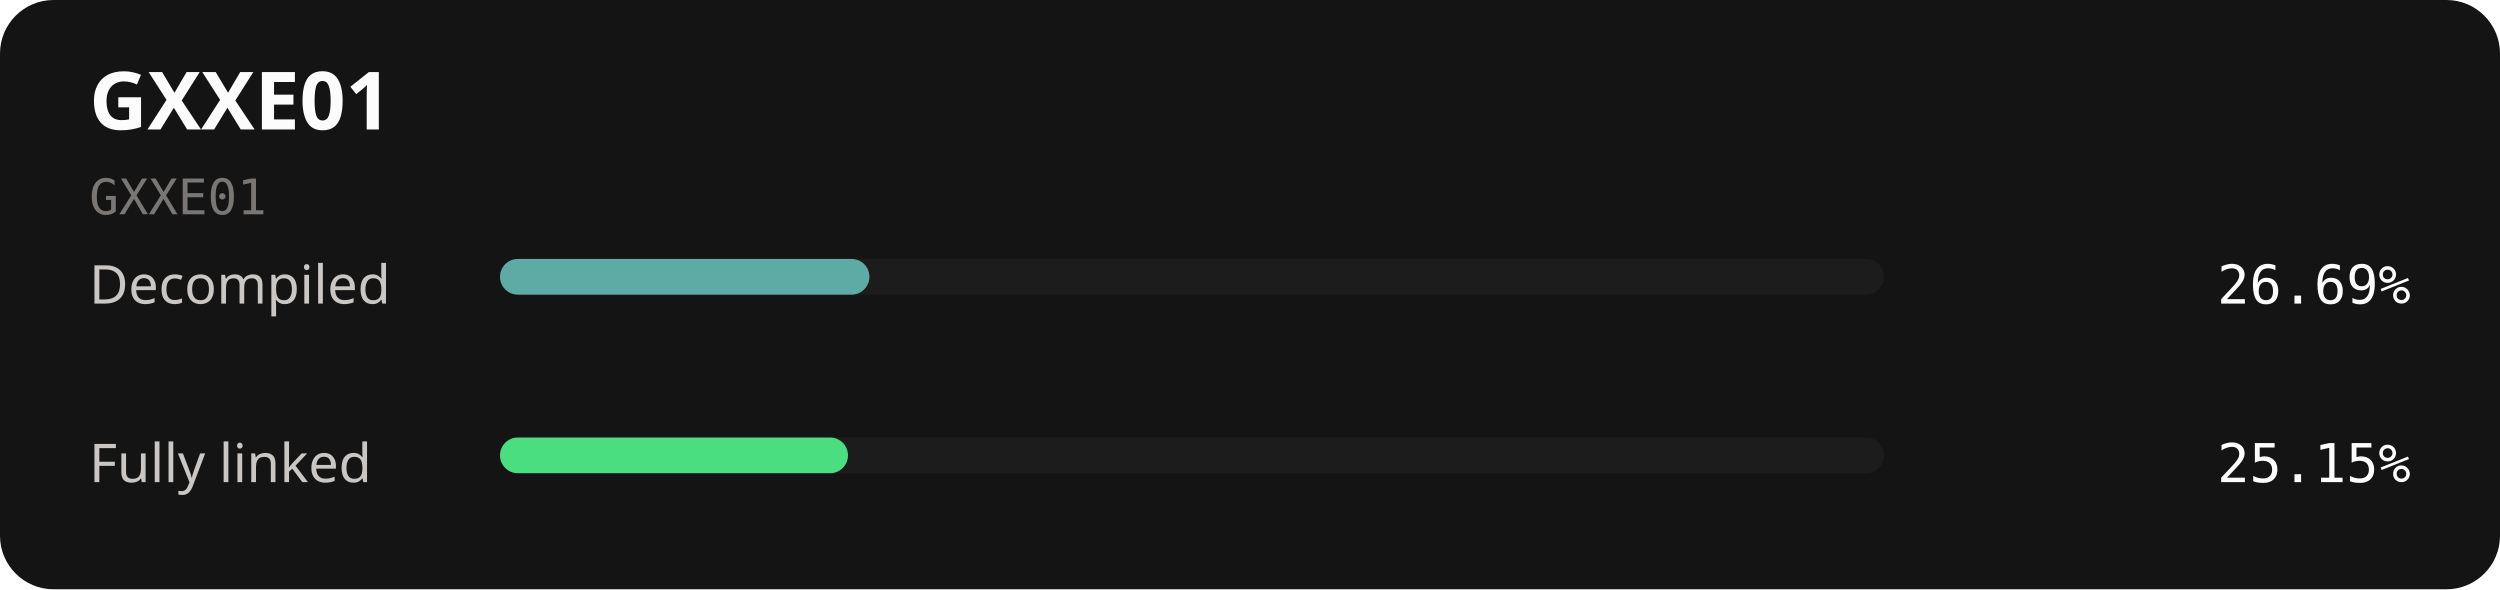
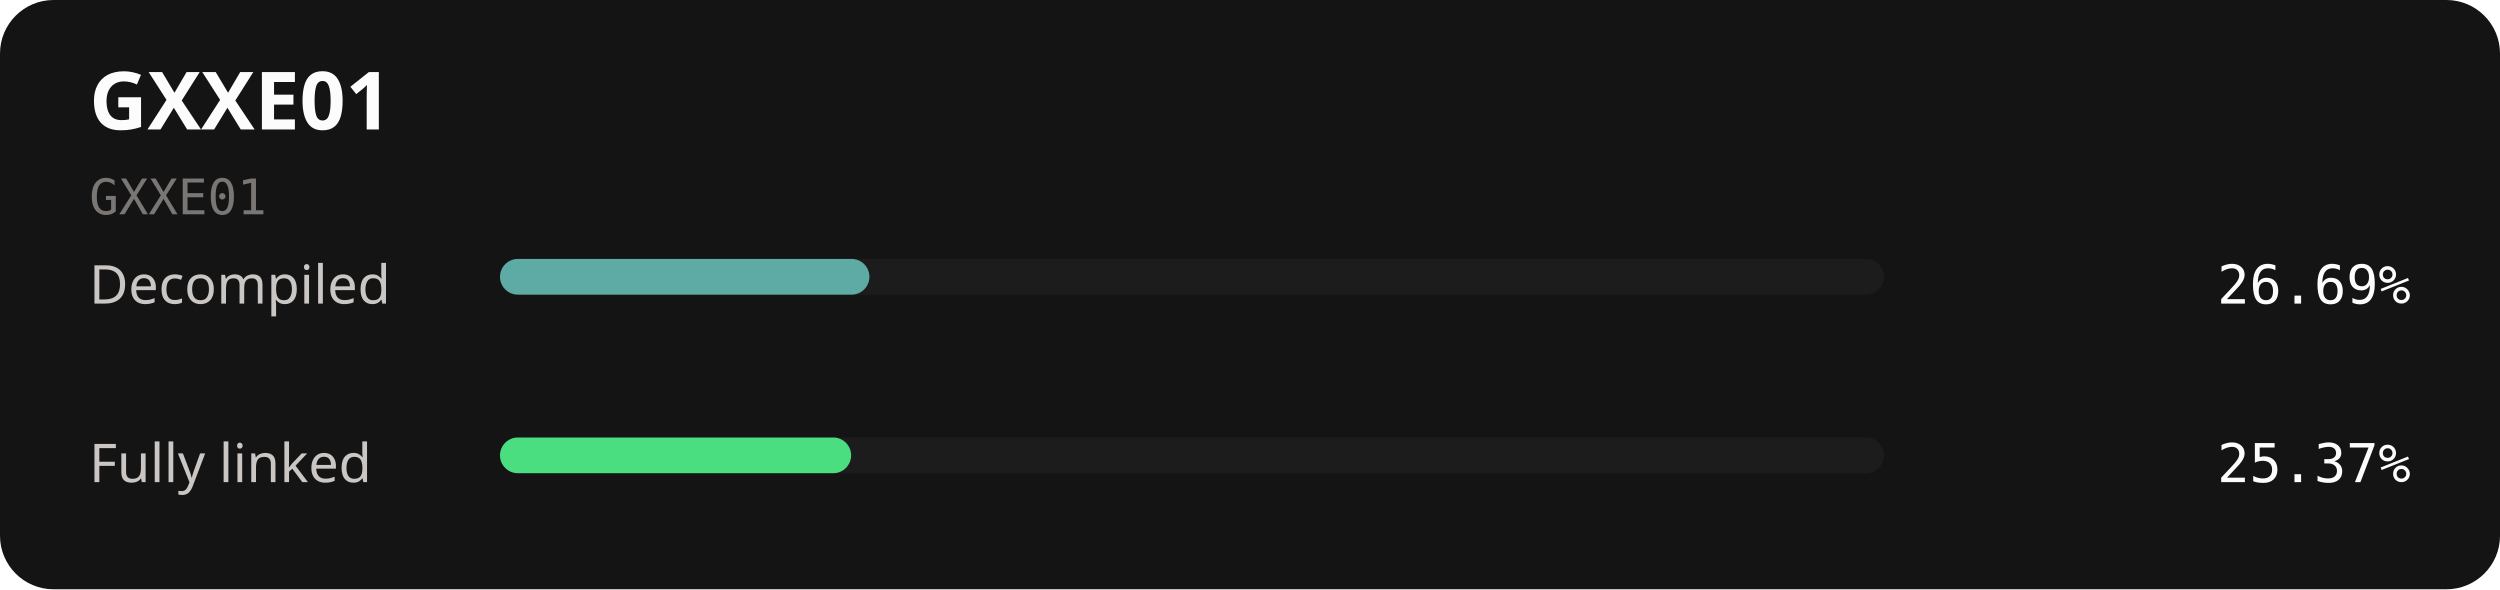
<svg xmlns="http://www.w3.org/2000/svg" width="560" height="132" viewBox="0 0 560 132" role="img" aria-labelledby="title description">
  <rect width="560" height="132" rx="12" fill="#141414" />
  <text x="20" y="29" fill="#fcfcfc" font-family="sans-serif" font-size="18" font-weight="700">GXXE01</text>
  <text x="20" y="48" fill="#7a7674" font-family="monospace" font-size="11">GXXE01</text>
  <text x="20" y="68" fill="#c9c6c4" font-family="sans-serif" font-size="12">Decompiled</text>
  <rect x="112" y="58" width="310" height="8" rx="4" fill="#1c1c1c" />
  <rect x="112" y="58" width="82.75" height="8" rx="4" fill="#5eaaa4" />
  <text x="540" y="68" text-anchor="end" fill="#fcfcfc" font-family="monospace" font-size="12">26.69%</text>
  <text x="20" y="108" fill="#c9c6c4" font-family="sans-serif" font-size="12">Fully linked</text>
  <rect x="112" y="98" width="310" height="8" rx="4" fill="#1c1c1c" />
-   <rect x="112" y="98" width="77.95" height="8" rx="4" fill="#4ade80" />
-   <text x="540" y="108" text-anchor="end" fill="#fcfcfc" font-family="monospace" font-size="12">25.15%</text>
+   <rect x="112" y="98" width="78.65" height="8" rx="4" fill="#4ade80" />
+   <text x="540" y="108" text-anchor="end" fill="#fcfcfc" font-family="monospace" font-size="12">25.37%</text>
</svg>
